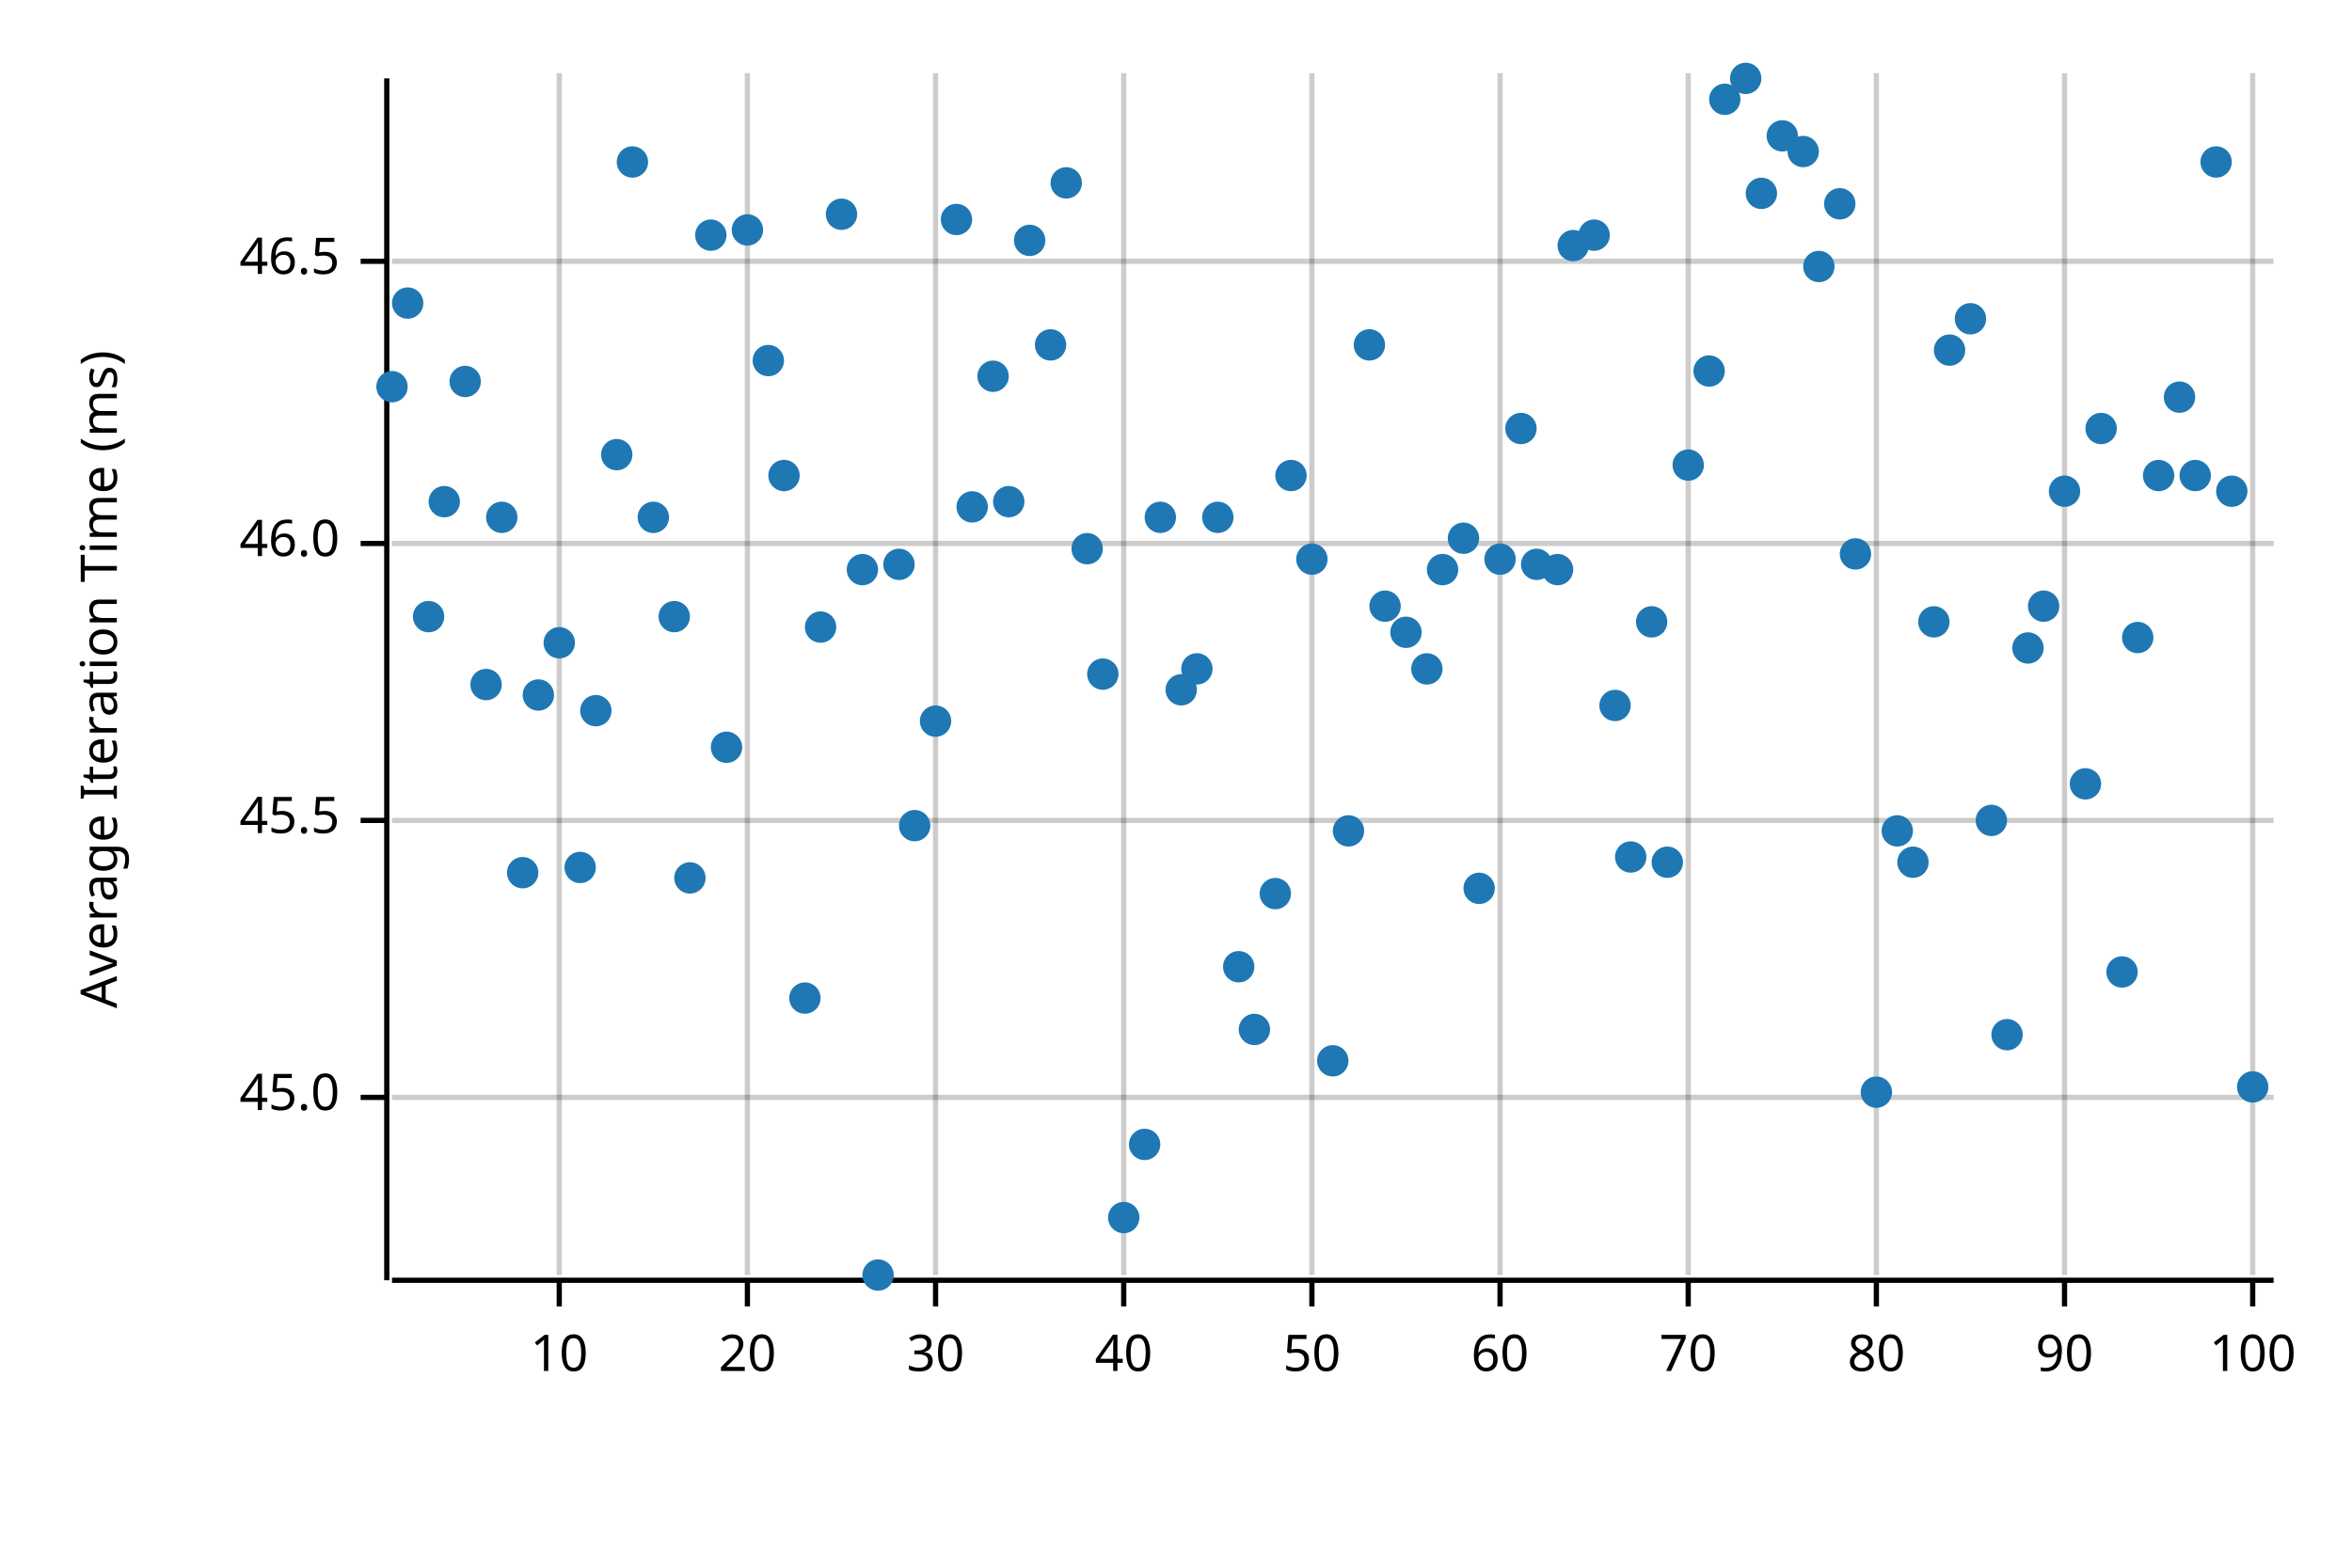
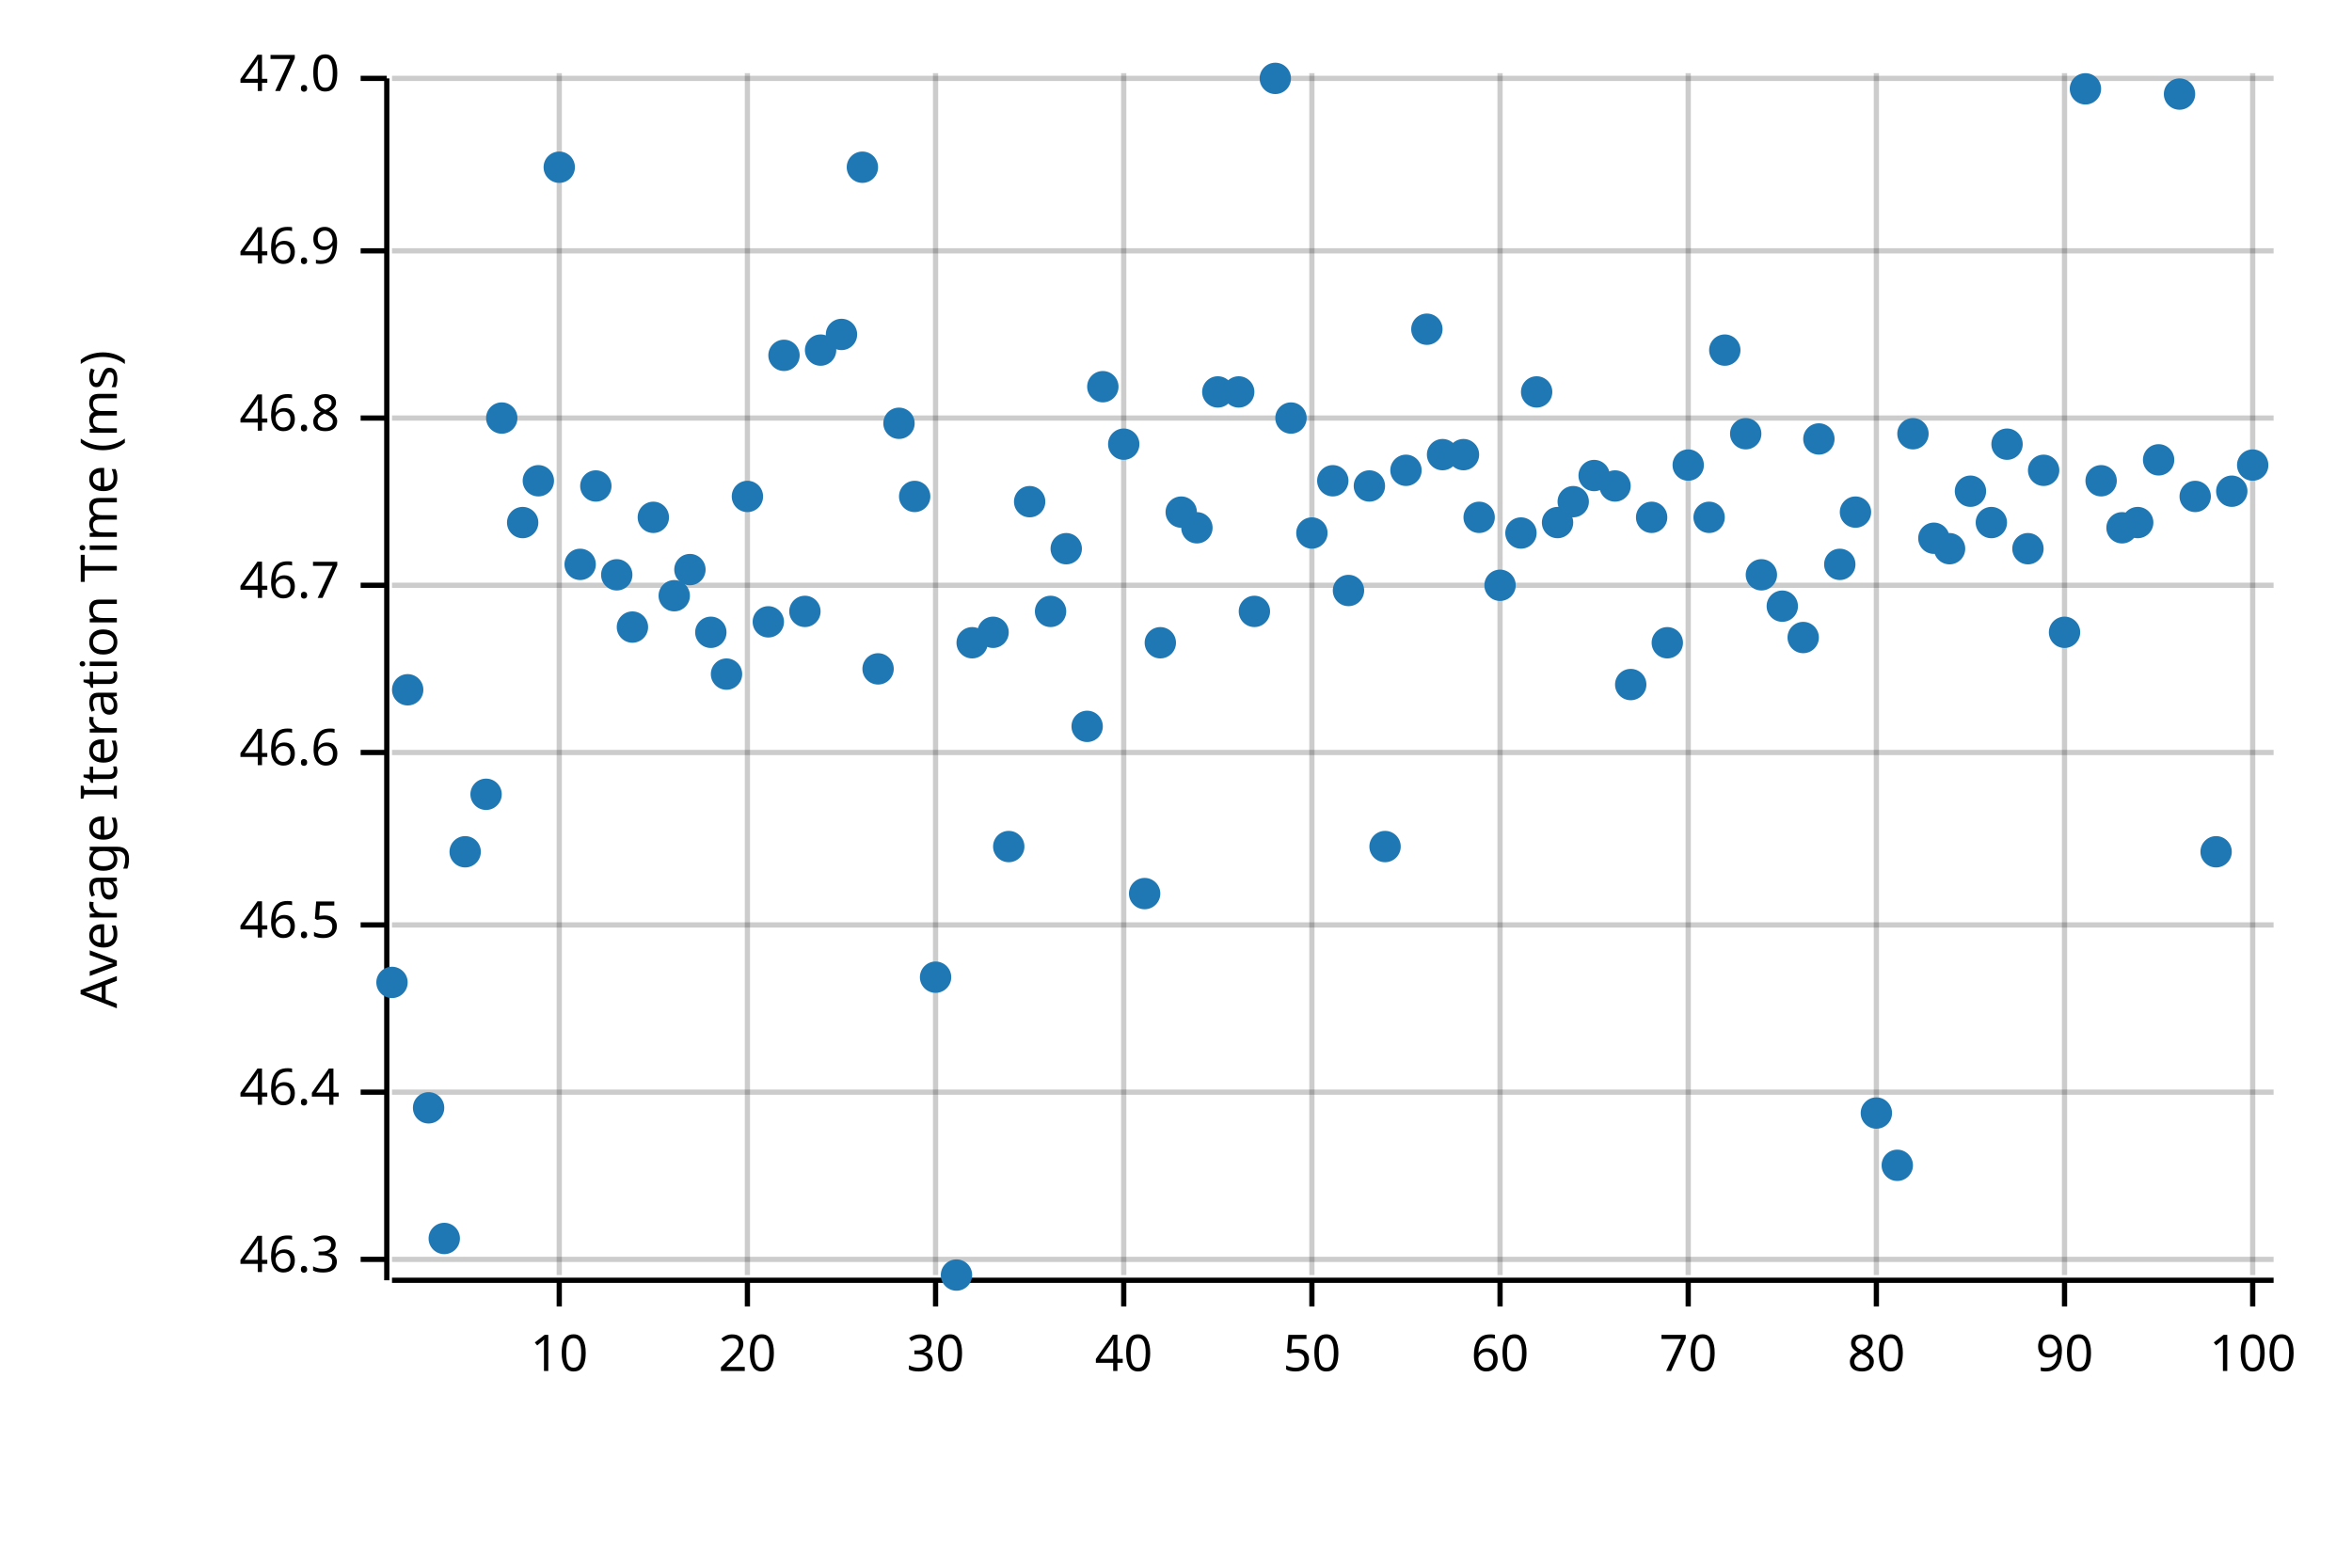
<svg xmlns="http://www.w3.org/2000/svg" width="450" height="300" viewBox="0 0 450 300">
  <text x="15" y="130" dy="0.76em" text-anchor="middle" font-family="sans-serif" font-size="9.677" opacity="1" fill="#000000" transform="rotate(270, 15, 130)">
Average Iteration Time (ms)
</text>
  <line opacity="0.2" stroke="#000000" stroke-width="1" x1="107" y1="244" x2="107" y2="14" />
  <line opacity="0.2" stroke="#000000" stroke-width="1" x1="143" y1="244" x2="143" y2="14" />
  <line opacity="0.2" stroke="#000000" stroke-width="1" x1="179" y1="244" x2="179" y2="14" />
  <line opacity="0.2" stroke="#000000" stroke-width="1" x1="215" y1="244" x2="215" y2="14" />
  <line opacity="0.2" stroke="#000000" stroke-width="1" x1="251" y1="244" x2="251" y2="14" />
  <line opacity="0.2" stroke="#000000" stroke-width="1" x1="287" y1="244" x2="287" y2="14" />
  <line opacity="0.2" stroke="#000000" stroke-width="1" x1="323" y1="244" x2="323" y2="14" />
  <line opacity="0.2" stroke="#000000" stroke-width="1" x1="359" y1="244" x2="359" y2="14" />
  <line opacity="0.2" stroke="#000000" stroke-width="1" x1="395" y1="244" x2="395" y2="14" />
  <line opacity="0.2" stroke="#000000" stroke-width="1" x1="431" y1="244" x2="431" y2="14" />
-   <line opacity="0.2" stroke="#000000" stroke-width="1" x1="75" y1="210" x2="435" y2="210" />
-   <line opacity="0.2" stroke="#000000" stroke-width="1" x1="75" y1="157" x2="435" y2="157" />
-   <line opacity="0.2" stroke="#000000" stroke-width="1" x1="75" y1="104" x2="435" y2="104" />
-   <line opacity="0.2" stroke="#000000" stroke-width="1" x1="75" y1="50" x2="435" y2="50" />
+   <line opacity="0.2" stroke="#000000" stroke-width="1" x1="75" y1="241" x2="435" y2="241" />
+   <line opacity="0.2" stroke="#000000" stroke-width="1" x1="75" y1="209" x2="435" y2="209" />
+   <line opacity="0.2" stroke="#000000" stroke-width="1" x1="75" y1="177" x2="435" y2="177" />
+   <line opacity="0.2" stroke="#000000" stroke-width="1" x1="75" y1="144" x2="435" y2="144" />
+   <line opacity="0.2" stroke="#000000" stroke-width="1" x1="75" y1="112" x2="435" y2="112" />
+   <line opacity="0.2" stroke="#000000" stroke-width="1" x1="75" y1="80" x2="435" y2="80" />
+   <line opacity="0.2" stroke="#000000" stroke-width="1" x1="75" y1="48" x2="435" y2="48" />
+   <line opacity="0.2" stroke="#000000" stroke-width="1" x1="75" y1="15" x2="435" y2="15" />
  <polyline fill="none" opacity="1" stroke="#000000" stroke-width="1" points="74,15 74,245 " />
-   <text x="65" y="210" dy="0.5ex" text-anchor="end" font-family="sans-serif" font-size="9.677" opacity="1" fill="#000000">
- 45.0
+   <text x="65" y="241" dy="0.5ex" text-anchor="end" font-family="sans-serif" font-size="9.677" opacity="1" fill="#000000">
+ 46.3
</text>
-   <polyline fill="none" opacity="1" stroke="#000000" stroke-width="1" points="69,210 74,210 " />
-   <text x="65" y="157" dy="0.5ex" text-anchor="end" font-family="sans-serif" font-size="9.677" opacity="1" fill="#000000">
- 45.5
+   <polyline fill="none" opacity="1" stroke="#000000" stroke-width="1" points="69,241 74,241 " />
+   <text x="65" y="209" dy="0.5ex" text-anchor="end" font-family="sans-serif" font-size="9.677" opacity="1" fill="#000000">
+ 46.4
</text>
-   <polyline fill="none" opacity="1" stroke="#000000" stroke-width="1" points="69,157 74,157 " />
-   <text x="65" y="104" dy="0.5ex" text-anchor="end" font-family="sans-serif" font-size="9.677" opacity="1" fill="#000000">
- 46.0
- </text>
-   <polyline fill="none" opacity="1" stroke="#000000" stroke-width="1" points="69,104 74,104 " />
-   <text x="65" y="50" dy="0.5ex" text-anchor="end" font-family="sans-serif" font-size="9.677" opacity="1" fill="#000000">
+   <polyline fill="none" opacity="1" stroke="#000000" stroke-width="1" points="69,209 74,209 " />
+   <text x="65" y="177" dy="0.5ex" text-anchor="end" font-family="sans-serif" font-size="9.677" opacity="1" fill="#000000">
46.5
</text>
-   <polyline fill="none" opacity="1" stroke="#000000" stroke-width="1" points="69,50 74,50 " />
+   <polyline fill="none" opacity="1" stroke="#000000" stroke-width="1" points="69,177 74,177 " />
+   <text x="65" y="144" dy="0.5ex" text-anchor="end" font-family="sans-serif" font-size="9.677" opacity="1" fill="#000000">
+ 46.6
+ </text>
+   <polyline fill="none" opacity="1" stroke="#000000" stroke-width="1" points="69,144 74,144 " />
+   <text x="65" y="112" dy="0.5ex" text-anchor="end" font-family="sans-serif" font-size="9.677" opacity="1" fill="#000000">
+ 46.7
+ </text>
+   <polyline fill="none" opacity="1" stroke="#000000" stroke-width="1" points="69,112 74,112 " />
+   <text x="65" y="80" dy="0.5ex" text-anchor="end" font-family="sans-serif" font-size="9.677" opacity="1" fill="#000000">
+ 46.8
+ </text>
+   <polyline fill="none" opacity="1" stroke="#000000" stroke-width="1" points="69,80 74,80 " />
+   <text x="65" y="48" dy="0.5ex" text-anchor="end" font-family="sans-serif" font-size="9.677" opacity="1" fill="#000000">
+ 46.9
+ </text>
+   <polyline fill="none" opacity="1" stroke="#000000" stroke-width="1" points="69,48 74,48 " />
+   <text x="65" y="15" dy="0.5ex" text-anchor="end" font-family="sans-serif" font-size="9.677" opacity="1" fill="#000000">
+ 47.0
+ </text>
+   <polyline fill="none" opacity="1" stroke="#000000" stroke-width="1" points="69,15 74,15 " />
  <polyline fill="none" opacity="1" stroke="#000000" stroke-width="1" points="75,245 435,245 " />
  <text x="107" y="255" dy="0.76em" text-anchor="middle" font-family="sans-serif" font-size="9.677" opacity="1" fill="#000000">
10
</text>
  <polyline fill="none" opacity="1" stroke="#000000" stroke-width="1" points="107,245 107,250 " />
  <text x="143" y="255" dy="0.76em" text-anchor="middle" font-family="sans-serif" font-size="9.677" opacity="1" fill="#000000">
20
</text>
  <polyline fill="none" opacity="1" stroke="#000000" stroke-width="1" points="143,245 143,250 " />
  <text x="179" y="255" dy="0.76em" text-anchor="middle" font-family="sans-serif" font-size="9.677" opacity="1" fill="#000000">
30
</text>
  <polyline fill="none" opacity="1" stroke="#000000" stroke-width="1" points="179,245 179,250 " />
  <text x="215" y="255" dy="0.76em" text-anchor="middle" font-family="sans-serif" font-size="9.677" opacity="1" fill="#000000">
40
</text>
  <polyline fill="none" opacity="1" stroke="#000000" stroke-width="1" points="215,245 215,250 " />
  <text x="251" y="255" dy="0.76em" text-anchor="middle" font-family="sans-serif" font-size="9.677" opacity="1" fill="#000000">
50
</text>
  <polyline fill="none" opacity="1" stroke="#000000" stroke-width="1" points="251,245 251,250 " />
  <text x="287" y="255" dy="0.76em" text-anchor="middle" font-family="sans-serif" font-size="9.677" opacity="1" fill="#000000">
60
</text>
  <polyline fill="none" opacity="1" stroke="#000000" stroke-width="1" points="287,245 287,250 " />
  <text x="323" y="255" dy="0.76em" text-anchor="middle" font-family="sans-serif" font-size="9.677" opacity="1" fill="#000000">
70
</text>
  <polyline fill="none" opacity="1" stroke="#000000" stroke-width="1" points="323,245 323,250 " />
  <text x="359" y="255" dy="0.76em" text-anchor="middle" font-family="sans-serif" font-size="9.677" opacity="1" fill="#000000">
80
</text>
  <polyline fill="none" opacity="1" stroke="#000000" stroke-width="1" points="359,245 359,250 " />
  <text x="395" y="255" dy="0.76em" text-anchor="middle" font-family="sans-serif" font-size="9.677" opacity="1" fill="#000000">
90
</text>
  <polyline fill="none" opacity="1" stroke="#000000" stroke-width="1" points="395,245 395,250 " />
  <text x="431" y="255" dy="0.76em" text-anchor="middle" font-family="sans-serif" font-size="9.677" opacity="1" fill="#000000">
100
</text>
  <polyline fill="none" opacity="1" stroke="#000000" stroke-width="1" points="431,245 431,250 " />
-   <circle cx="75" cy="74" r="3" opacity="1" fill="#1F78B4" stroke="none" stroke-width="1" />
-   <circle cx="78" cy="58" r="3" opacity="1" fill="#1F78B4" stroke="none" stroke-width="1" />
-   <circle cx="82" cy="118" r="3" opacity="1" fill="#1F78B4" stroke="none" stroke-width="1" />
-   <circle cx="85" cy="96" r="3" opacity="1" fill="#1F78B4" stroke="none" stroke-width="1" />
-   <circle cx="89" cy="73" r="3" opacity="1" fill="#1F78B4" stroke="none" stroke-width="1" />
-   <circle cx="93" cy="131" r="3" opacity="1" fill="#1F78B4" stroke="none" stroke-width="1" />
-   <circle cx="96" cy="99" r="3" opacity="1" fill="#1F78B4" stroke="none" stroke-width="1" />
-   <circle cx="100" cy="167" r="3" opacity="1" fill="#1F78B4" stroke="none" stroke-width="1" />
-   <circle cx="103" cy="133" r="3" opacity="1" fill="#1F78B4" stroke="none" stroke-width="1" />
-   <circle cx="107" cy="123" r="3" opacity="1" fill="#1F78B4" stroke="none" stroke-width="1" />
-   <circle cx="111" cy="166" r="3" opacity="1" fill="#1F78B4" stroke="none" stroke-width="1" />
-   <circle cx="114" cy="136" r="3" opacity="1" fill="#1F78B4" stroke="none" stroke-width="1" />
-   <circle cx="118" cy="87" r="3" opacity="1" fill="#1F78B4" stroke="none" stroke-width="1" />
-   <circle cx="121" cy="31" r="3" opacity="1" fill="#1F78B4" stroke="none" stroke-width="1" />
+   <circle cx="75" cy="188" r="3" opacity="1" fill="#1F78B4" stroke="none" stroke-width="1" />
+   <circle cx="78" cy="132" r="3" opacity="1" fill="#1F78B4" stroke="none" stroke-width="1" />
+   <circle cx="82" cy="212" r="3" opacity="1" fill="#1F78B4" stroke="none" stroke-width="1" />
+   <circle cx="85" cy="237" r="3" opacity="1" fill="#1F78B4" stroke="none" stroke-width="1" />
+   <circle cx="89" cy="163" r="3" opacity="1" fill="#1F78B4" stroke="none" stroke-width="1" />
+   <circle cx="93" cy="152" r="3" opacity="1" fill="#1F78B4" stroke="none" stroke-width="1" />
+   <circle cx="96" cy="80" r="3" opacity="1" fill="#1F78B4" stroke="none" stroke-width="1" />
+   <circle cx="100" cy="100" r="3" opacity="1" fill="#1F78B4" stroke="none" stroke-width="1" />
+   <circle cx="103" cy="92" r="3" opacity="1" fill="#1F78B4" stroke="none" stroke-width="1" />
+   <circle cx="107" cy="32" r="3" opacity="1" fill="#1F78B4" stroke="none" stroke-width="1" />
+   <circle cx="111" cy="108" r="3" opacity="1" fill="#1F78B4" stroke="none" stroke-width="1" />
+   <circle cx="114" cy="93" r="3" opacity="1" fill="#1F78B4" stroke="none" stroke-width="1" />
+   <circle cx="118" cy="110" r="3" opacity="1" fill="#1F78B4" stroke="none" stroke-width="1" />
+   <circle cx="121" cy="120" r="3" opacity="1" fill="#1F78B4" stroke="none" stroke-width="1" />
  <circle cx="125" cy="99" r="3" opacity="1" fill="#1F78B4" stroke="none" stroke-width="1" />
-   <circle cx="129" cy="118" r="3" opacity="1" fill="#1F78B4" stroke="none" stroke-width="1" />
-   <circle cx="132" cy="168" r="3" opacity="1" fill="#1F78B4" stroke="none" stroke-width="1" />
-   <circle cx="136" cy="45" r="3" opacity="1" fill="#1F78B4" stroke="none" stroke-width="1" />
-   <circle cx="139" cy="143" r="3" opacity="1" fill="#1F78B4" stroke="none" stroke-width="1" />
-   <circle cx="143" cy="44" r="3" opacity="1" fill="#1F78B4" stroke="none" stroke-width="1" />
-   <circle cx="147" cy="69" r="3" opacity="1" fill="#1F78B4" stroke="none" stroke-width="1" />
-   <circle cx="150" cy="91" r="3" opacity="1" fill="#1F78B4" stroke="none" stroke-width="1" />
-   <circle cx="154" cy="191" r="3" opacity="1" fill="#1F78B4" stroke="none" stroke-width="1" />
-   <circle cx="157" cy="120" r="3" opacity="1" fill="#1F78B4" stroke="none" stroke-width="1" />
-   <circle cx="161" cy="41" r="3" opacity="1" fill="#1F78B4" stroke="none" stroke-width="1" />
-   <circle cx="165" cy="109" r="3" opacity="1" fill="#1F78B4" stroke="none" stroke-width="1" />
-   <circle cx="168" cy="244" r="3" opacity="1" fill="#1F78B4" stroke="none" stroke-width="1" />
-   <circle cx="172" cy="108" r="3" opacity="1" fill="#1F78B4" stroke="none" stroke-width="1" />
-   <circle cx="175" cy="158" r="3" opacity="1" fill="#1F78B4" stroke="none" stroke-width="1" />
-   <circle cx="179" cy="138" r="3" opacity="1" fill="#1F78B4" stroke="none" stroke-width="1" />
-   <circle cx="183" cy="42" r="3" opacity="1" fill="#1F78B4" stroke="none" stroke-width="1" />
-   <circle cx="186" cy="97" r="3" opacity="1" fill="#1F78B4" stroke="none" stroke-width="1" />
-   <circle cx="190" cy="72" r="3" opacity="1" fill="#1F78B4" stroke="none" stroke-width="1" />
-   <circle cx="193" cy="96" r="3" opacity="1" fill="#1F78B4" stroke="none" stroke-width="1" />
-   <circle cx="197" cy="46" r="3" opacity="1" fill="#1F78B4" stroke="none" stroke-width="1" />
-   <circle cx="201" cy="66" r="3" opacity="1" fill="#1F78B4" stroke="none" stroke-width="1" />
-   <circle cx="204" cy="35" r="3" opacity="1" fill="#1F78B4" stroke="none" stroke-width="1" />
-   <circle cx="208" cy="105" r="3" opacity="1" fill="#1F78B4" stroke="none" stroke-width="1" />
-   <circle cx="211" cy="129" r="3" opacity="1" fill="#1F78B4" stroke="none" stroke-width="1" />
-   <circle cx="215" cy="233" r="3" opacity="1" fill="#1F78B4" stroke="none" stroke-width="1" />
-   <circle cx="219" cy="219" r="3" opacity="1" fill="#1F78B4" stroke="none" stroke-width="1" />
-   <circle cx="222" cy="99" r="3" opacity="1" fill="#1F78B4" stroke="none" stroke-width="1" />
-   <circle cx="226" cy="132" r="3" opacity="1" fill="#1F78B4" stroke="none" stroke-width="1" />
-   <circle cx="229" cy="128" r="3" opacity="1" fill="#1F78B4" stroke="none" stroke-width="1" />
-   <circle cx="233" cy="99" r="3" opacity="1" fill="#1F78B4" stroke="none" stroke-width="1" />
-   <circle cx="237" cy="185" r="3" opacity="1" fill="#1F78B4" stroke="none" stroke-width="1" />
-   <circle cx="240" cy="197" r="3" opacity="1" fill="#1F78B4" stroke="none" stroke-width="1" />
-   <circle cx="244" cy="171" r="3" opacity="1" fill="#1F78B4" stroke="none" stroke-width="1" />
-   <circle cx="247" cy="91" r="3" opacity="1" fill="#1F78B4" stroke="none" stroke-width="1" />
-   <circle cx="251" cy="107" r="3" opacity="1" fill="#1F78B4" stroke="none" stroke-width="1" />
-   <circle cx="255" cy="203" r="3" opacity="1" fill="#1F78B4" stroke="none" stroke-width="1" />
-   <circle cx="258" cy="159" r="3" opacity="1" fill="#1F78B4" stroke="none" stroke-width="1" />
-   <circle cx="262" cy="66" r="3" opacity="1" fill="#1F78B4" stroke="none" stroke-width="1" />
-   <circle cx="265" cy="116" r="3" opacity="1" fill="#1F78B4" stroke="none" stroke-width="1" />
-   <circle cx="269" cy="121" r="3" opacity="1" fill="#1F78B4" stroke="none" stroke-width="1" />
-   <circle cx="273" cy="128" r="3" opacity="1" fill="#1F78B4" stroke="none" stroke-width="1" />
-   <circle cx="276" cy="109" r="3" opacity="1" fill="#1F78B4" stroke="none" stroke-width="1" />
-   <circle cx="280" cy="103" r="3" opacity="1" fill="#1F78B4" stroke="none" stroke-width="1" />
-   <circle cx="283" cy="170" r="3" opacity="1" fill="#1F78B4" stroke="none" stroke-width="1" />
-   <circle cx="287" cy="107" r="3" opacity="1" fill="#1F78B4" stroke="none" stroke-width="1" />
-   <circle cx="291" cy="82" r="3" opacity="1" fill="#1F78B4" stroke="none" stroke-width="1" />
-   <circle cx="294" cy="108" r="3" opacity="1" fill="#1F78B4" stroke="none" stroke-width="1" />
-   <circle cx="298" cy="109" r="3" opacity="1" fill="#1F78B4" stroke="none" stroke-width="1" />
-   <circle cx="301" cy="47" r="3" opacity="1" fill="#1F78B4" stroke="none" stroke-width="1" />
-   <circle cx="305" cy="45" r="3" opacity="1" fill="#1F78B4" stroke="none" stroke-width="1" />
-   <circle cx="309" cy="135" r="3" opacity="1" fill="#1F78B4" stroke="none" stroke-width="1" />
-   <circle cx="312" cy="164" r="3" opacity="1" fill="#1F78B4" stroke="none" stroke-width="1" />
-   <circle cx="316" cy="119" r="3" opacity="1" fill="#1F78B4" stroke="none" stroke-width="1" />
-   <circle cx="319" cy="165" r="3" opacity="1" fill="#1F78B4" stroke="none" stroke-width="1" />
+   <circle cx="129" cy="114" r="3" opacity="1" fill="#1F78B4" stroke="none" stroke-width="1" />
+   <circle cx="132" cy="109" r="3" opacity="1" fill="#1F78B4" stroke="none" stroke-width="1" />
+   <circle cx="136" cy="121" r="3" opacity="1" fill="#1F78B4" stroke="none" stroke-width="1" />
+   <circle cx="139" cy="129" r="3" opacity="1" fill="#1F78B4" stroke="none" stroke-width="1" />
+   <circle cx="143" cy="95" r="3" opacity="1" fill="#1F78B4" stroke="none" stroke-width="1" />
+   <circle cx="147" cy="119" r="3" opacity="1" fill="#1F78B4" stroke="none" stroke-width="1" />
+   <circle cx="150" cy="68" r="3" opacity="1" fill="#1F78B4" stroke="none" stroke-width="1" />
+   <circle cx="154" cy="117" r="3" opacity="1" fill="#1F78B4" stroke="none" stroke-width="1" />
+   <circle cx="157" cy="67" r="3" opacity="1" fill="#1F78B4" stroke="none" stroke-width="1" />
+   <circle cx="161" cy="64" r="3" opacity="1" fill="#1F78B4" stroke="none" stroke-width="1" />
+   <circle cx="165" cy="32" r="3" opacity="1" fill="#1F78B4" stroke="none" stroke-width="1" />
+   <circle cx="168" cy="128" r="3" opacity="1" fill="#1F78B4" stroke="none" stroke-width="1" />
+   <circle cx="172" cy="81" r="3" opacity="1" fill="#1F78B4" stroke="none" stroke-width="1" />
+   <circle cx="175" cy="95" r="3" opacity="1" fill="#1F78B4" stroke="none" stroke-width="1" />
+   <circle cx="179" cy="187" r="3" opacity="1" fill="#1F78B4" stroke="none" stroke-width="1" />
+   <circle cx="183" cy="244" r="3" opacity="1" fill="#1F78B4" stroke="none" stroke-width="1" />
+   <circle cx="186" cy="123" r="3" opacity="1" fill="#1F78B4" stroke="none" stroke-width="1" />
+   <circle cx="190" cy="121" r="3" opacity="1" fill="#1F78B4" stroke="none" stroke-width="1" />
+   <circle cx="193" cy="162" r="3" opacity="1" fill="#1F78B4" stroke="none" stroke-width="1" />
+   <circle cx="197" cy="96" r="3" opacity="1" fill="#1F78B4" stroke="none" stroke-width="1" />
+   <circle cx="201" cy="117" r="3" opacity="1" fill="#1F78B4" stroke="none" stroke-width="1" />
+   <circle cx="204" cy="105" r="3" opacity="1" fill="#1F78B4" stroke="none" stroke-width="1" />
+   <circle cx="208" cy="139" r="3" opacity="1" fill="#1F78B4" stroke="none" stroke-width="1" />
+   <circle cx="211" cy="74" r="3" opacity="1" fill="#1F78B4" stroke="none" stroke-width="1" />
+   <circle cx="215" cy="85" r="3" opacity="1" fill="#1F78B4" stroke="none" stroke-width="1" />
+   <circle cx="219" cy="171" r="3" opacity="1" fill="#1F78B4" stroke="none" stroke-width="1" />
+   <circle cx="222" cy="123" r="3" opacity="1" fill="#1F78B4" stroke="none" stroke-width="1" />
+   <circle cx="226" cy="98" r="3" opacity="1" fill="#1F78B4" stroke="none" stroke-width="1" />
+   <circle cx="229" cy="101" r="3" opacity="1" fill="#1F78B4" stroke="none" stroke-width="1" />
+   <circle cx="233" cy="75" r="3" opacity="1" fill="#1F78B4" stroke="none" stroke-width="1" />
+   <circle cx="237" cy="75" r="3" opacity="1" fill="#1F78B4" stroke="none" stroke-width="1" />
+   <circle cx="240" cy="117" r="3" opacity="1" fill="#1F78B4" stroke="none" stroke-width="1" />
+   <circle cx="244" cy="15" r="3" opacity="1" fill="#1F78B4" stroke="none" stroke-width="1" />
+   <circle cx="247" cy="80" r="3" opacity="1" fill="#1F78B4" stroke="none" stroke-width="1" />
+   <circle cx="251" cy="102" r="3" opacity="1" fill="#1F78B4" stroke="none" stroke-width="1" />
+   <circle cx="255" cy="92" r="3" opacity="1" fill="#1F78B4" stroke="none" stroke-width="1" />
+   <circle cx="258" cy="113" r="3" opacity="1" fill="#1F78B4" stroke="none" stroke-width="1" />
+   <circle cx="262" cy="93" r="3" opacity="1" fill="#1F78B4" stroke="none" stroke-width="1" />
+   <circle cx="265" cy="162" r="3" opacity="1" fill="#1F78B4" stroke="none" stroke-width="1" />
+   <circle cx="269" cy="90" r="3" opacity="1" fill="#1F78B4" stroke="none" stroke-width="1" />
+   <circle cx="273" cy="63" r="3" opacity="1" fill="#1F78B4" stroke="none" stroke-width="1" />
+   <circle cx="276" cy="87" r="3" opacity="1" fill="#1F78B4" stroke="none" stroke-width="1" />
+   <circle cx="280" cy="87" r="3" opacity="1" fill="#1F78B4" stroke="none" stroke-width="1" />
+   <circle cx="283" cy="99" r="3" opacity="1" fill="#1F78B4" stroke="none" stroke-width="1" />
+   <circle cx="287" cy="112" r="3" opacity="1" fill="#1F78B4" stroke="none" stroke-width="1" />
+   <circle cx="291" cy="102" r="3" opacity="1" fill="#1F78B4" stroke="none" stroke-width="1" />
+   <circle cx="294" cy="75" r="3" opacity="1" fill="#1F78B4" stroke="none" stroke-width="1" />
+   <circle cx="298" cy="100" r="3" opacity="1" fill="#1F78B4" stroke="none" stroke-width="1" />
+   <circle cx="301" cy="96" r="3" opacity="1" fill="#1F78B4" stroke="none" stroke-width="1" />
+   <circle cx="305" cy="91" r="3" opacity="1" fill="#1F78B4" stroke="none" stroke-width="1" />
+   <circle cx="309" cy="93" r="3" opacity="1" fill="#1F78B4" stroke="none" stroke-width="1" />
+   <circle cx="312" cy="131" r="3" opacity="1" fill="#1F78B4" stroke="none" stroke-width="1" />
+   <circle cx="316" cy="99" r="3" opacity="1" fill="#1F78B4" stroke="none" stroke-width="1" />
+   <circle cx="319" cy="123" r="3" opacity="1" fill="#1F78B4" stroke="none" stroke-width="1" />
  <circle cx="323" cy="89" r="3" opacity="1" fill="#1F78B4" stroke="none" stroke-width="1" />
-   <circle cx="327" cy="71" r="3" opacity="1" fill="#1F78B4" stroke="none" stroke-width="1" />
-   <circle cx="330" cy="19" r="3" opacity="1" fill="#1F78B4" stroke="none" stroke-width="1" />
-   <circle cx="334" cy="15" r="3" opacity="1" fill="#1F78B4" stroke="none" stroke-width="1" />
-   <circle cx="337" cy="37" r="3" opacity="1" fill="#1F78B4" stroke="none" stroke-width="1" />
-   <circle cx="341" cy="26" r="3" opacity="1" fill="#1F78B4" stroke="none" stroke-width="1" />
-   <circle cx="345" cy="29" r="3" opacity="1" fill="#1F78B4" stroke="none" stroke-width="1" />
-   <circle cx="348" cy="51" r="3" opacity="1" fill="#1F78B4" stroke="none" stroke-width="1" />
-   <circle cx="352" cy="39" r="3" opacity="1" fill="#1F78B4" stroke="none" stroke-width="1" />
-   <circle cx="355" cy="106" r="3" opacity="1" fill="#1F78B4" stroke="none" stroke-width="1" />
-   <circle cx="359" cy="209" r="3" opacity="1" fill="#1F78B4" stroke="none" stroke-width="1" />
-   <circle cx="363" cy="159" r="3" opacity="1" fill="#1F78B4" stroke="none" stroke-width="1" />
-   <circle cx="366" cy="165" r="3" opacity="1" fill="#1F78B4" stroke="none" stroke-width="1" />
-   <circle cx="370" cy="119" r="3" opacity="1" fill="#1F78B4" stroke="none" stroke-width="1" />
-   <circle cx="373" cy="67" r="3" opacity="1" fill="#1F78B4" stroke="none" stroke-width="1" />
-   <circle cx="377" cy="61" r="3" opacity="1" fill="#1F78B4" stroke="none" stroke-width="1" />
-   <circle cx="381" cy="157" r="3" opacity="1" fill="#1F78B4" stroke="none" stroke-width="1" />
-   <circle cx="384" cy="198" r="3" opacity="1" fill="#1F78B4" stroke="none" stroke-width="1" />
-   <circle cx="388" cy="124" r="3" opacity="1" fill="#1F78B4" stroke="none" stroke-width="1" />
-   <circle cx="391" cy="116" r="3" opacity="1" fill="#1F78B4" stroke="none" stroke-width="1" />
-   <circle cx="395" cy="94" r="3" opacity="1" fill="#1F78B4" stroke="none" stroke-width="1" />
-   <circle cx="399" cy="150" r="3" opacity="1" fill="#1F78B4" stroke="none" stroke-width="1" />
-   <circle cx="402" cy="82" r="3" opacity="1" fill="#1F78B4" stroke="none" stroke-width="1" />
-   <circle cx="406" cy="186" r="3" opacity="1" fill="#1F78B4" stroke="none" stroke-width="1" />
-   <circle cx="409" cy="122" r="3" opacity="1" fill="#1F78B4" stroke="none" stroke-width="1" />
-   <circle cx="413" cy="91" r="3" opacity="1" fill="#1F78B4" stroke="none" stroke-width="1" />
-   <circle cx="417" cy="76" r="3" opacity="1" fill="#1F78B4" stroke="none" stroke-width="1" />
-   <circle cx="420" cy="91" r="3" opacity="1" fill="#1F78B4" stroke="none" stroke-width="1" />
-   <circle cx="424" cy="31" r="3" opacity="1" fill="#1F78B4" stroke="none" stroke-width="1" />
+   <circle cx="327" cy="99" r="3" opacity="1" fill="#1F78B4" stroke="none" stroke-width="1" />
+   <circle cx="330" cy="67" r="3" opacity="1" fill="#1F78B4" stroke="none" stroke-width="1" />
+   <circle cx="334" cy="83" r="3" opacity="1" fill="#1F78B4" stroke="none" stroke-width="1" />
+   <circle cx="337" cy="110" r="3" opacity="1" fill="#1F78B4" stroke="none" stroke-width="1" />
+   <circle cx="341" cy="116" r="3" opacity="1" fill="#1F78B4" stroke="none" stroke-width="1" />
+   <circle cx="345" cy="122" r="3" opacity="1" fill="#1F78B4" stroke="none" stroke-width="1" />
+   <circle cx="348" cy="84" r="3" opacity="1" fill="#1F78B4" stroke="none" stroke-width="1" />
+   <circle cx="352" cy="108" r="3" opacity="1" fill="#1F78B4" stroke="none" stroke-width="1" />
+   <circle cx="355" cy="98" r="3" opacity="1" fill="#1F78B4" stroke="none" stroke-width="1" />
+   <circle cx="359" cy="213" r="3" opacity="1" fill="#1F78B4" stroke="none" stroke-width="1" />
+   <circle cx="363" cy="223" r="3" opacity="1" fill="#1F78B4" stroke="none" stroke-width="1" />
+   <circle cx="366" cy="83" r="3" opacity="1" fill="#1F78B4" stroke="none" stroke-width="1" />
+   <circle cx="370" cy="103" r="3" opacity="1" fill="#1F78B4" stroke="none" stroke-width="1" />
+   <circle cx="373" cy="105" r="3" opacity="1" fill="#1F78B4" stroke="none" stroke-width="1" />
+   <circle cx="377" cy="94" r="3" opacity="1" fill="#1F78B4" stroke="none" stroke-width="1" />
+   <circle cx="381" cy="100" r="3" opacity="1" fill="#1F78B4" stroke="none" stroke-width="1" />
+   <circle cx="384" cy="85" r="3" opacity="1" fill="#1F78B4" stroke="none" stroke-width="1" />
+   <circle cx="388" cy="105" r="3" opacity="1" fill="#1F78B4" stroke="none" stroke-width="1" />
+   <circle cx="391" cy="90" r="3" opacity="1" fill="#1F78B4" stroke="none" stroke-width="1" />
+   <circle cx="395" cy="121" r="3" opacity="1" fill="#1F78B4" stroke="none" stroke-width="1" />
+   <circle cx="399" cy="17" r="3" opacity="1" fill="#1F78B4" stroke="none" stroke-width="1" />
+   <circle cx="402" cy="92" r="3" opacity="1" fill="#1F78B4" stroke="none" stroke-width="1" />
+   <circle cx="406" cy="101" r="3" opacity="1" fill="#1F78B4" stroke="none" stroke-width="1" />
+   <circle cx="409" cy="100" r="3" opacity="1" fill="#1F78B4" stroke="none" stroke-width="1" />
+   <circle cx="413" cy="88" r="3" opacity="1" fill="#1F78B4" stroke="none" stroke-width="1" />
+   <circle cx="417" cy="18" r="3" opacity="1" fill="#1F78B4" stroke="none" stroke-width="1" />
+   <circle cx="420" cy="95" r="3" opacity="1" fill="#1F78B4" stroke="none" stroke-width="1" />
+   <circle cx="424" cy="163" r="3" opacity="1" fill="#1F78B4" stroke="none" stroke-width="1" />
  <circle cx="427" cy="94" r="3" opacity="1" fill="#1F78B4" stroke="none" stroke-width="1" />
-   <circle cx="431" cy="208" r="3" opacity="1" fill="#1F78B4" stroke="none" stroke-width="1" />
+   <circle cx="431" cy="89" r="3" opacity="1" fill="#1F78B4" stroke="none" stroke-width="1" />
</svg>
